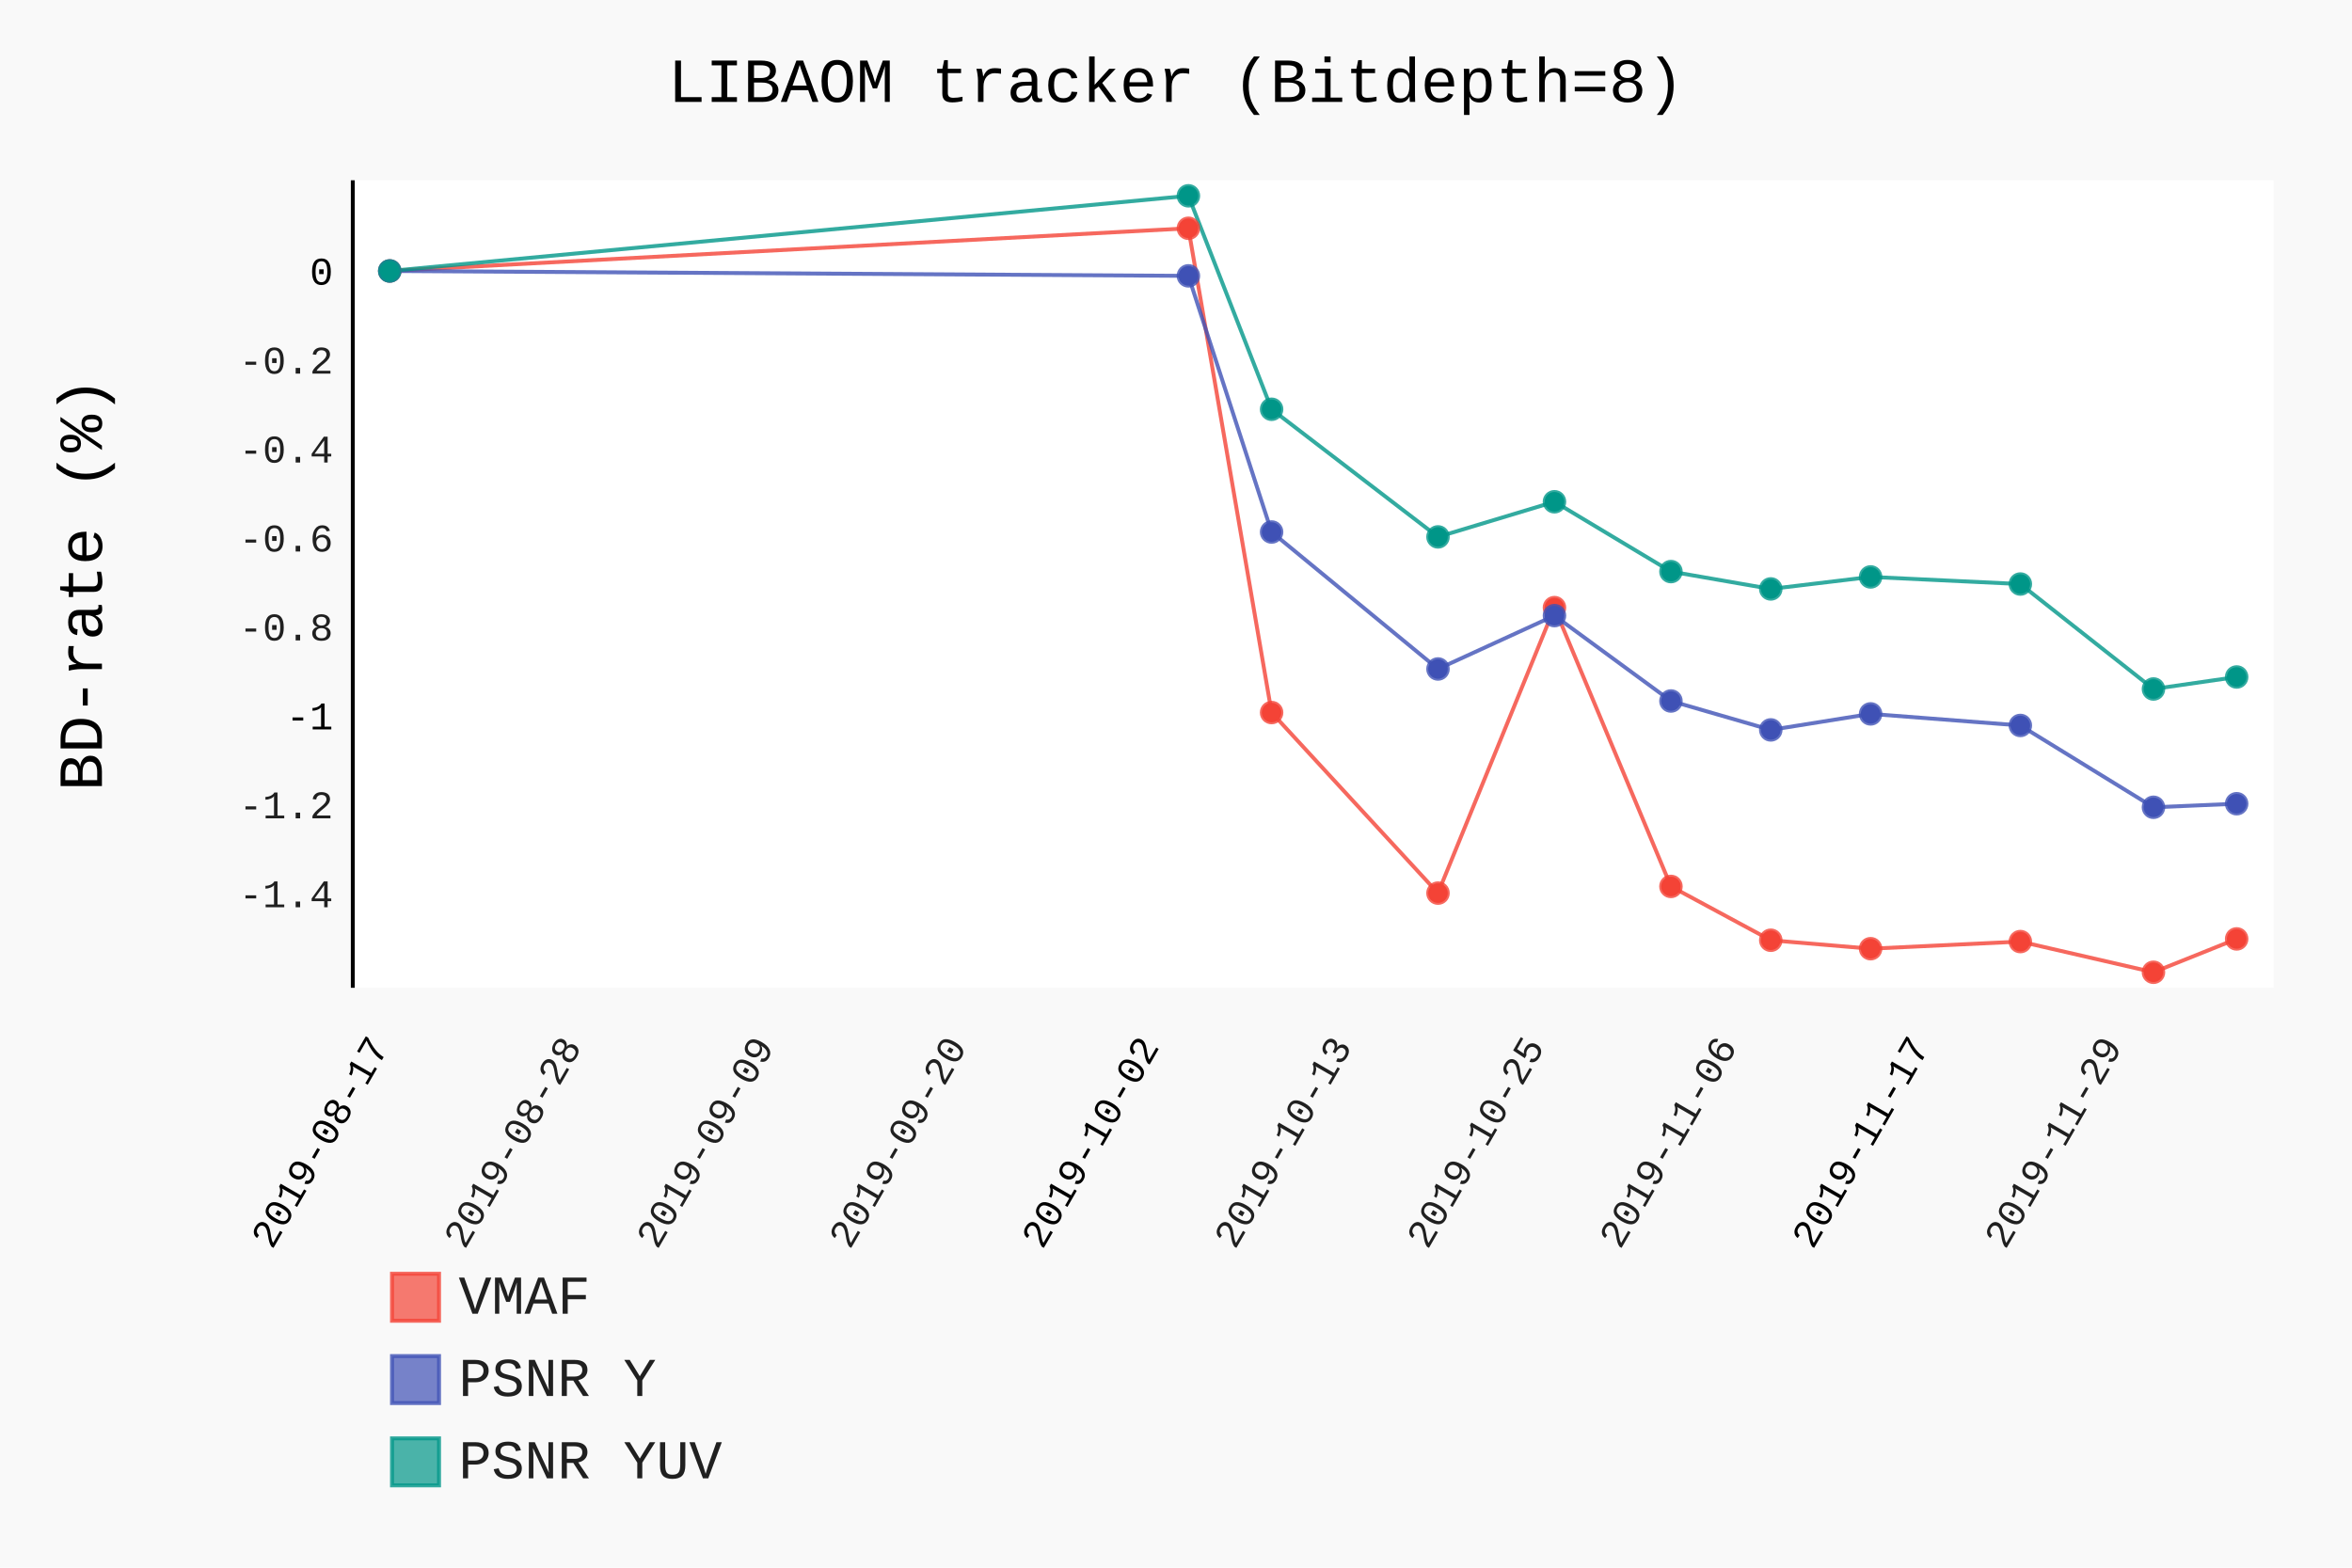
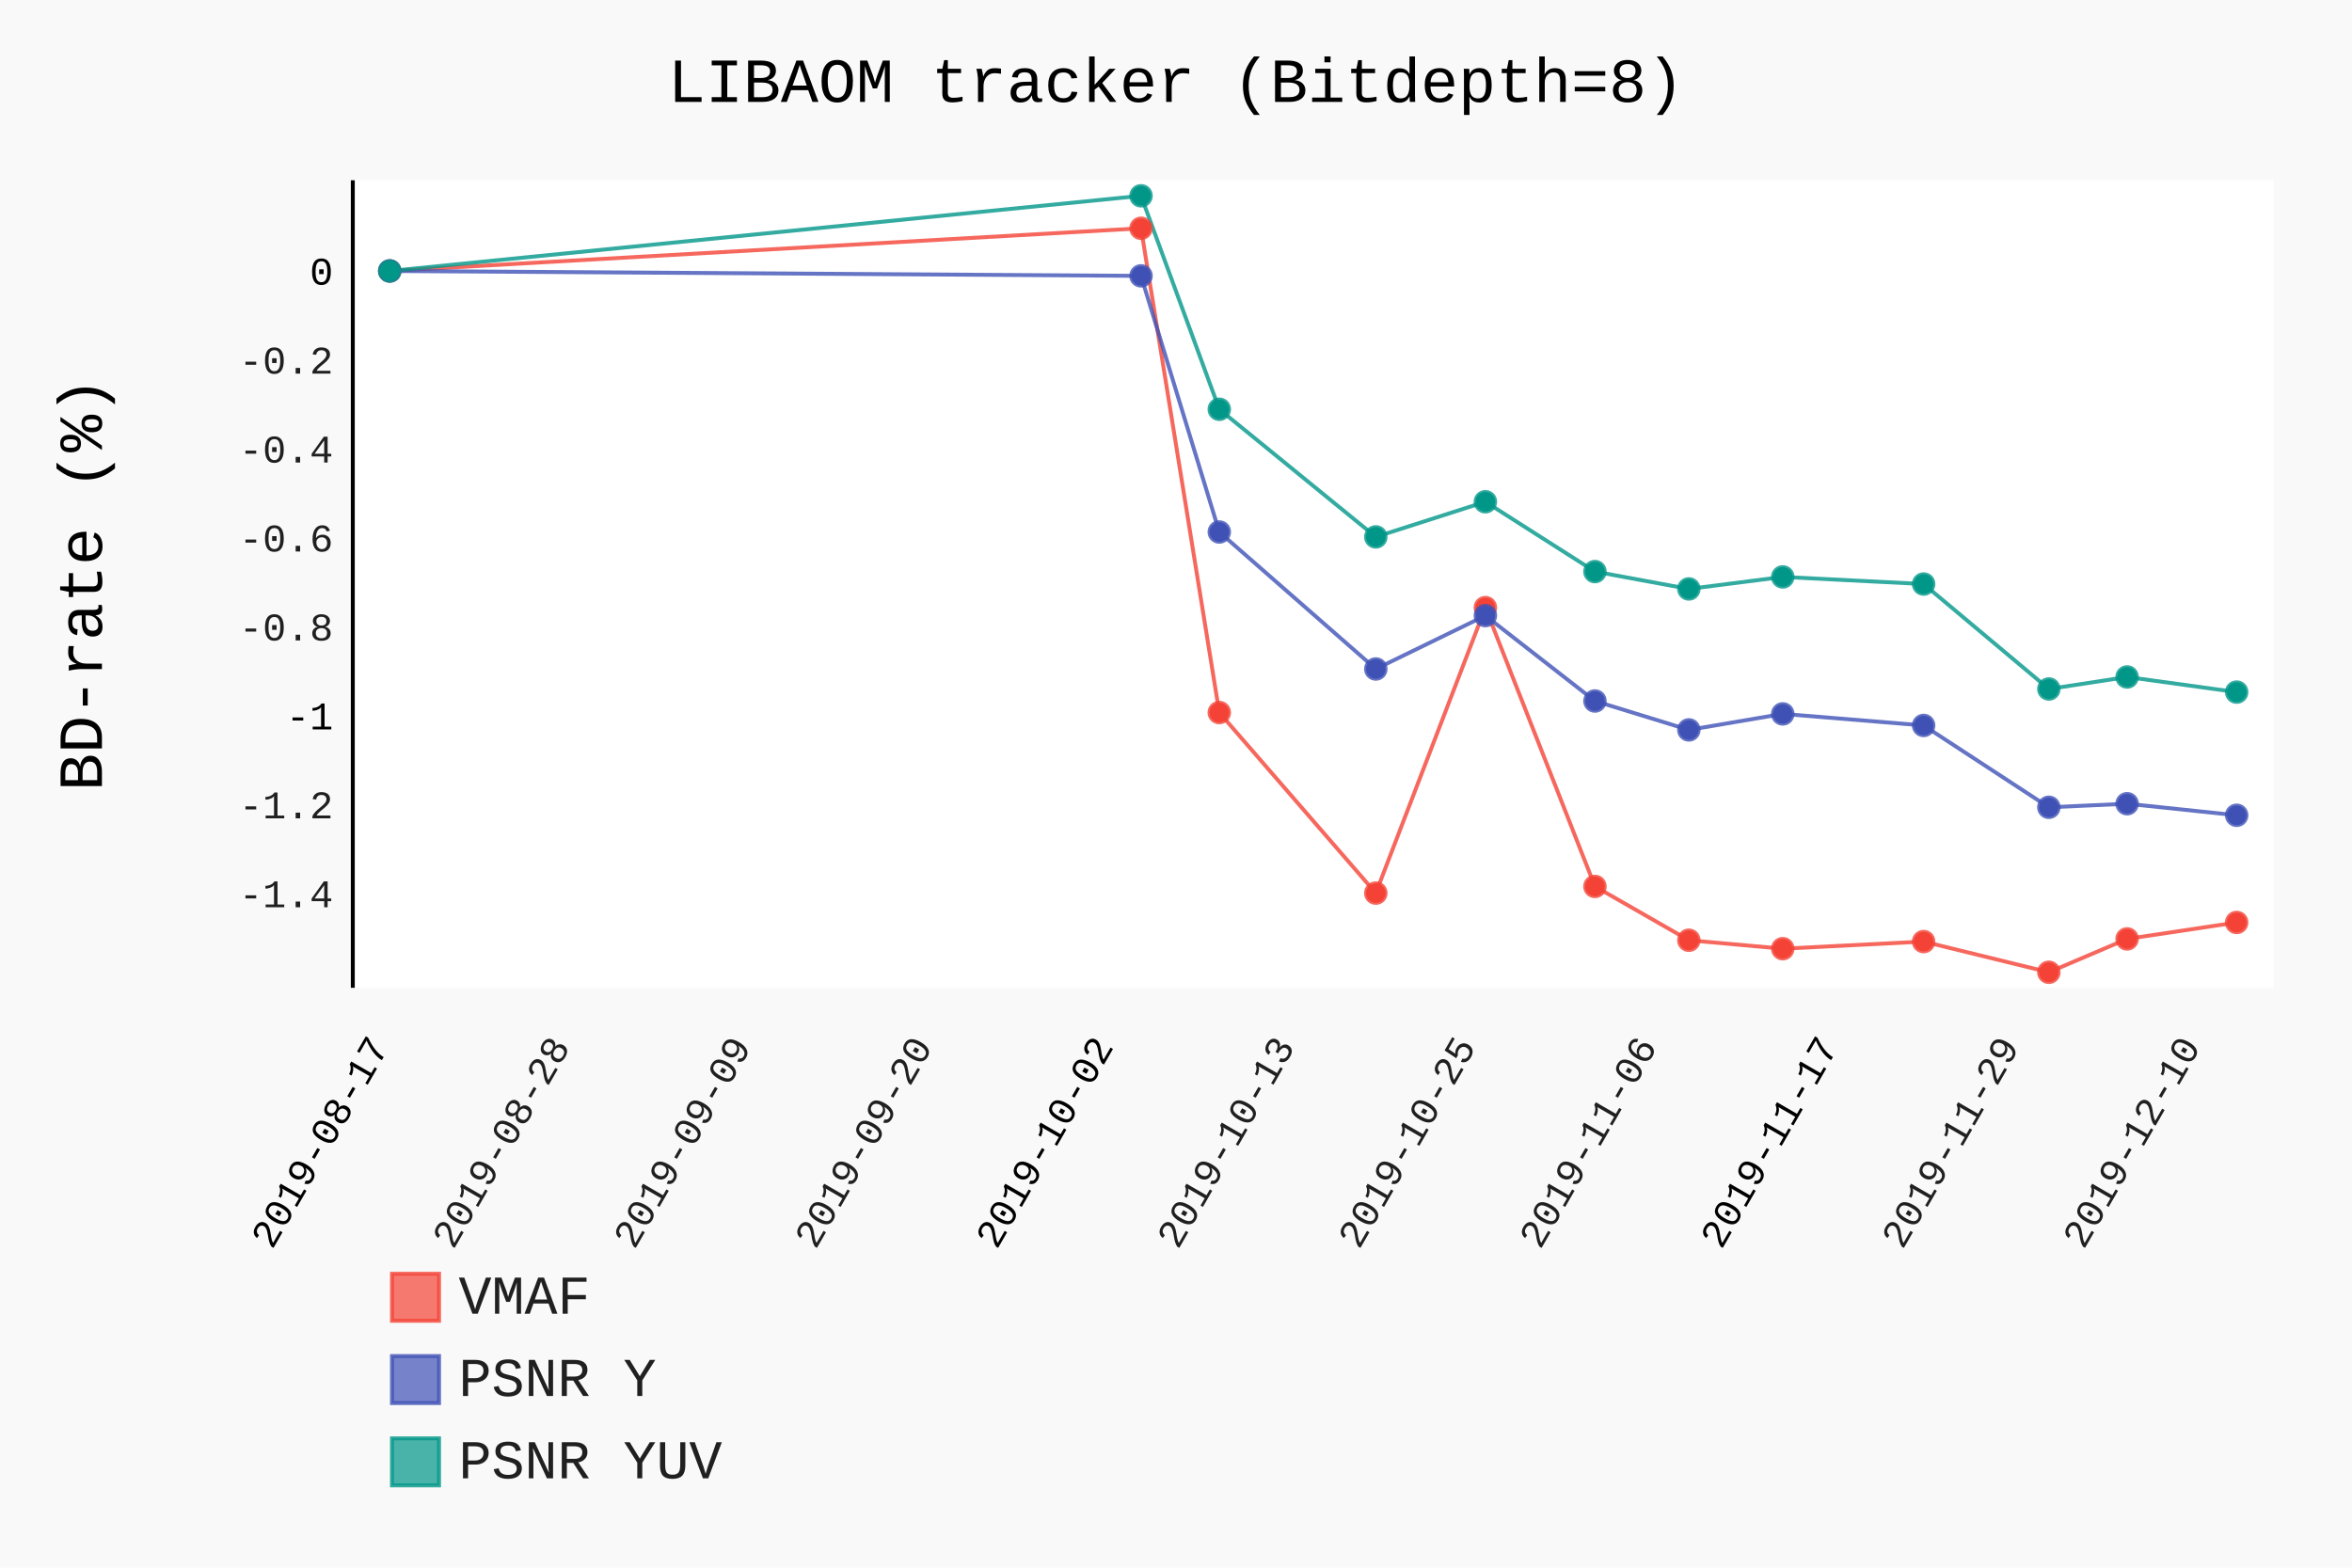
- <svg xmlns="http://www.w3.org/2000/svg" id="chart-8efcec76-aaee-4269-9657-c0e41cae6d8a" class="pygal-chart" viewBox="0 0 600 400">
+ <svg xmlns="http://www.w3.org/2000/svg" class="pygal-chart" id="chart-cbbd37f2-870a-4059-ac05-16a913d9a45e" viewBox="0 0 600 400">
  <defs>
-     <style type="text/css">#chart-8efcec76-aaee-4269-9657-c0e41cae6d8a{-webkit-user-select:none;-webkit-font-smoothing:antialiased;font-family:Consolas,"Liberation Mono",Menlo,Courier,monospace}#chart-8efcec76-aaee-4269-9657-c0e41cae6d8a .title{font-family:Consolas,"Liberation Mono",Menlo,Courier,monospace;font-size:16px}#chart-8efcec76-aaee-4269-9657-c0e41cae6d8a .legends .legend text{font-family:Consolas,"Liberation Mono",Menlo,Courier,monospace;font-size:14px}#chart-8efcec76-aaee-4269-9657-c0e41cae6d8a .axis text{font-family:Consolas,"Liberation Mono",Menlo,Courier,monospace;font-size:10px}#chart-8efcec76-aaee-4269-9657-c0e41cae6d8a .axis text.major{font-family:Consolas,"Liberation Mono",Menlo,Courier,monospace;font-size:10px}#chart-8efcec76-aaee-4269-9657-c0e41cae6d8a .text-overlay text.value{font-family:Consolas,"Liberation Mono",Menlo,Courier,monospace;font-size:16px}#chart-8efcec76-aaee-4269-9657-c0e41cae6d8a .text-overlay text.label{font-family:Consolas,"Liberation Mono",Menlo,Courier,monospace;font-size:10px}#chart-8efcec76-aaee-4269-9657-c0e41cae6d8a .tooltip{font-family:Consolas,"Liberation Mono",Menlo,Courier,monospace;font-size:14px}#chart-8efcec76-aaee-4269-9657-c0e41cae6d8a text.no_data{font-family:Consolas,"Liberation Mono",Menlo,Courier,monospace;font-size:64px}
- #chart-8efcec76-aaee-4269-9657-c0e41cae6d8a{background-color:rgba(249,249,249,1)}#chart-8efcec76-aaee-4269-9657-c0e41cae6d8a path,#chart-8efcec76-aaee-4269-9657-c0e41cae6d8a line,#chart-8efcec76-aaee-4269-9657-c0e41cae6d8a rect,#chart-8efcec76-aaee-4269-9657-c0e41cae6d8a circle{-webkit-transition:150ms;-moz-transition:150ms;transition:150ms}#chart-8efcec76-aaee-4269-9657-c0e41cae6d8a .graph &gt; .background{fill:rgba(249,249,249,1)}#chart-8efcec76-aaee-4269-9657-c0e41cae6d8a .plot &gt; .background{fill:rgba(255,255,255,1)}#chart-8efcec76-aaee-4269-9657-c0e41cae6d8a .graph{fill:rgba(0,0,0,.87)}#chart-8efcec76-aaee-4269-9657-c0e41cae6d8a text.no_data{fill:rgba(0,0,0,1)}#chart-8efcec76-aaee-4269-9657-c0e41cae6d8a .title{fill:rgba(0,0,0,1)}#chart-8efcec76-aaee-4269-9657-c0e41cae6d8a .legends .legend text{fill:rgba(0,0,0,.87)}#chart-8efcec76-aaee-4269-9657-c0e41cae6d8a .legends .legend:hover text{fill:rgba(0,0,0,1)}#chart-8efcec76-aaee-4269-9657-c0e41cae6d8a .axis .line{stroke:rgba(0,0,0,1)}#chart-8efcec76-aaee-4269-9657-c0e41cae6d8a .axis .guide.line{stroke:rgba(0,0,0,.54)}#chart-8efcec76-aaee-4269-9657-c0e41cae6d8a .axis .major.line{stroke:rgba(0,0,0,.87)}#chart-8efcec76-aaee-4269-9657-c0e41cae6d8a .axis text.major{fill:rgba(0,0,0,1)}#chart-8efcec76-aaee-4269-9657-c0e41cae6d8a .axis.y .guides:hover .guide.line,#chart-8efcec76-aaee-4269-9657-c0e41cae6d8a .line-graph .axis.x .guides:hover .guide.line,#chart-8efcec76-aaee-4269-9657-c0e41cae6d8a .stackedline-graph .axis.x .guides:hover .guide.line,#chart-8efcec76-aaee-4269-9657-c0e41cae6d8a .xy-graph .axis.x .guides:hover .guide.line{stroke:rgba(0,0,0,1)}#chart-8efcec76-aaee-4269-9657-c0e41cae6d8a .axis .guides:hover text{fill:rgba(0,0,0,1)}#chart-8efcec76-aaee-4269-9657-c0e41cae6d8a .reactive{fill-opacity:.7;stroke-opacity:.8}#chart-8efcec76-aaee-4269-9657-c0e41cae6d8a .ci{stroke:rgba(0,0,0,.87)}#chart-8efcec76-aaee-4269-9657-c0e41cae6d8a .reactive.active,#chart-8efcec76-aaee-4269-9657-c0e41cae6d8a .active .reactive{fill-opacity:.8;stroke-opacity:.9;stroke-width:4}#chart-8efcec76-aaee-4269-9657-c0e41cae6d8a .ci .reactive.active{stroke-width:1.5}#chart-8efcec76-aaee-4269-9657-c0e41cae6d8a .series text{fill:rgba(0,0,0,1)}#chart-8efcec76-aaee-4269-9657-c0e41cae6d8a .tooltip rect{fill:rgba(255,255,255,1);stroke:rgba(0,0,0,1);-webkit-transition:opacity 150ms;-moz-transition:opacity 150ms;transition:opacity 150ms}#chart-8efcec76-aaee-4269-9657-c0e41cae6d8a .tooltip .label{fill:rgba(0,0,0,.87)}#chart-8efcec76-aaee-4269-9657-c0e41cae6d8a .tooltip .label{fill:rgba(0,0,0,.87)}#chart-8efcec76-aaee-4269-9657-c0e41cae6d8a .tooltip .legend{font-size:.8em;fill:rgba(0,0,0,.54)}#chart-8efcec76-aaee-4269-9657-c0e41cae6d8a .tooltip .x_label{font-size:.6em;fill:rgba(0,0,0,1)}#chart-8efcec76-aaee-4269-9657-c0e41cae6d8a .tooltip .xlink{font-size:.5em;text-decoration:underline}#chart-8efcec76-aaee-4269-9657-c0e41cae6d8a .tooltip .value{font-size:1.5em}#chart-8efcec76-aaee-4269-9657-c0e41cae6d8a .bound{font-size:.5em}#chart-8efcec76-aaee-4269-9657-c0e41cae6d8a .max-value{font-size:.75em;fill:rgba(0,0,0,.54)}#chart-8efcec76-aaee-4269-9657-c0e41cae6d8a .map-element{fill:rgba(255,255,255,1);stroke:rgba(0,0,0,.54) !important}#chart-8efcec76-aaee-4269-9657-c0e41cae6d8a .map-element .reactive{fill-opacity:inherit;stroke-opacity:inherit}#chart-8efcec76-aaee-4269-9657-c0e41cae6d8a .color-0,#chart-8efcec76-aaee-4269-9657-c0e41cae6d8a .color-0 a:visited{stroke:#F44336;fill:#F44336}#chart-8efcec76-aaee-4269-9657-c0e41cae6d8a .color-1,#chart-8efcec76-aaee-4269-9657-c0e41cae6d8a .color-1 a:visited{stroke:#3F51B5;fill:#3F51B5}#chart-8efcec76-aaee-4269-9657-c0e41cae6d8a .color-2,#chart-8efcec76-aaee-4269-9657-c0e41cae6d8a .color-2 a:visited{stroke:#009688;fill:#009688}#chart-8efcec76-aaee-4269-9657-c0e41cae6d8a .text-overlay .color-0 text{fill:black}#chart-8efcec76-aaee-4269-9657-c0e41cae6d8a .text-overlay .color-1 text{fill:black}#chart-8efcec76-aaee-4269-9657-c0e41cae6d8a .text-overlay .color-2 text{fill:black}
- #chart-8efcec76-aaee-4269-9657-c0e41cae6d8a text.no_data{text-anchor:middle}#chart-8efcec76-aaee-4269-9657-c0e41cae6d8a .guide.line{fill:none}#chart-8efcec76-aaee-4269-9657-c0e41cae6d8a .centered{text-anchor:middle}#chart-8efcec76-aaee-4269-9657-c0e41cae6d8a .title{text-anchor:middle}#chart-8efcec76-aaee-4269-9657-c0e41cae6d8a .legends .legend text{fill-opacity:1}#chart-8efcec76-aaee-4269-9657-c0e41cae6d8a .axis.x text{text-anchor:middle}#chart-8efcec76-aaee-4269-9657-c0e41cae6d8a .axis.x:not(.web) text[transform]{text-anchor:start}#chart-8efcec76-aaee-4269-9657-c0e41cae6d8a .axis.x:not(.web) text[transform].backwards{text-anchor:end}#chart-8efcec76-aaee-4269-9657-c0e41cae6d8a .axis.y text{text-anchor:end}#chart-8efcec76-aaee-4269-9657-c0e41cae6d8a .axis.y text[transform].backwards{text-anchor:start}#chart-8efcec76-aaee-4269-9657-c0e41cae6d8a .axis.y2 text{text-anchor:start}#chart-8efcec76-aaee-4269-9657-c0e41cae6d8a .axis.y2 text[transform].backwards{text-anchor:end}#chart-8efcec76-aaee-4269-9657-c0e41cae6d8a .axis .guide.line{stroke-dasharray:4,4}#chart-8efcec76-aaee-4269-9657-c0e41cae6d8a .axis .major.guide.line{stroke-dasharray:6,6}#chart-8efcec76-aaee-4269-9657-c0e41cae6d8a .horizontal .axis.y .guide.line,#chart-8efcec76-aaee-4269-9657-c0e41cae6d8a .horizontal .axis.y2 .guide.line,#chart-8efcec76-aaee-4269-9657-c0e41cae6d8a .vertical .axis.x .guide.line{opacity:0}#chart-8efcec76-aaee-4269-9657-c0e41cae6d8a .horizontal .axis.always_show .guide.line,#chart-8efcec76-aaee-4269-9657-c0e41cae6d8a .vertical .axis.always_show .guide.line{opacity:1 !important}#chart-8efcec76-aaee-4269-9657-c0e41cae6d8a .axis.y .guides:hover .guide.line,#chart-8efcec76-aaee-4269-9657-c0e41cae6d8a .axis.y2 .guides:hover .guide.line,#chart-8efcec76-aaee-4269-9657-c0e41cae6d8a .axis.x .guides:hover .guide.line{opacity:1}#chart-8efcec76-aaee-4269-9657-c0e41cae6d8a .axis .guides:hover text{opacity:1}#chart-8efcec76-aaee-4269-9657-c0e41cae6d8a .nofill{fill:none}#chart-8efcec76-aaee-4269-9657-c0e41cae6d8a .subtle-fill{fill-opacity:.2}#chart-8efcec76-aaee-4269-9657-c0e41cae6d8a .dot{stroke-width:1px;fill-opacity:1}#chart-8efcec76-aaee-4269-9657-c0e41cae6d8a .dot.active{stroke-width:5px}#chart-8efcec76-aaee-4269-9657-c0e41cae6d8a .dot.negative{fill:transparent}#chart-8efcec76-aaee-4269-9657-c0e41cae6d8a text,#chart-8efcec76-aaee-4269-9657-c0e41cae6d8a tspan{stroke:none !important}#chart-8efcec76-aaee-4269-9657-c0e41cae6d8a .series text.active{opacity:1}#chart-8efcec76-aaee-4269-9657-c0e41cae6d8a .tooltip rect{fill-opacity:.95;stroke-width:.5}#chart-8efcec76-aaee-4269-9657-c0e41cae6d8a .tooltip text{fill-opacity:1}#chart-8efcec76-aaee-4269-9657-c0e41cae6d8a .showable{visibility:hidden}#chart-8efcec76-aaee-4269-9657-c0e41cae6d8a .showable.shown{visibility:visible}#chart-8efcec76-aaee-4269-9657-c0e41cae6d8a .gauge-background{fill:rgba(229,229,229,1);stroke:none}#chart-8efcec76-aaee-4269-9657-c0e41cae6d8a .bg-lines{stroke:rgba(249,249,249,1);stroke-width:2px}</style>
+     <style type="text/css">#chart-cbbd37f2-870a-4059-ac05-16a913d9a45e{-webkit-user-select:none;-webkit-font-smoothing:antialiased;font-family:Consolas,"Liberation Mono",Menlo,Courier,monospace}#chart-cbbd37f2-870a-4059-ac05-16a913d9a45e .title{font-family:Consolas,"Liberation Mono",Menlo,Courier,monospace;font-size:16px}#chart-cbbd37f2-870a-4059-ac05-16a913d9a45e .legends .legend text{font-family:Consolas,"Liberation Mono",Menlo,Courier,monospace;font-size:14px}#chart-cbbd37f2-870a-4059-ac05-16a913d9a45e .axis text{font-family:Consolas,"Liberation Mono",Menlo,Courier,monospace;font-size:10px}#chart-cbbd37f2-870a-4059-ac05-16a913d9a45e .axis text.major{font-family:Consolas,"Liberation Mono",Menlo,Courier,monospace;font-size:10px}#chart-cbbd37f2-870a-4059-ac05-16a913d9a45e .text-overlay text.value{font-family:Consolas,"Liberation Mono",Menlo,Courier,monospace;font-size:16px}#chart-cbbd37f2-870a-4059-ac05-16a913d9a45e .text-overlay text.label{font-family:Consolas,"Liberation Mono",Menlo,Courier,monospace;font-size:10px}#chart-cbbd37f2-870a-4059-ac05-16a913d9a45e .tooltip{font-family:Consolas,"Liberation Mono",Menlo,Courier,monospace;font-size:14px}#chart-cbbd37f2-870a-4059-ac05-16a913d9a45e text.no_data{font-family:Consolas,"Liberation Mono",Menlo,Courier,monospace;font-size:64px}
+ #chart-cbbd37f2-870a-4059-ac05-16a913d9a45e{background-color:rgba(249,249,249,1)}#chart-cbbd37f2-870a-4059-ac05-16a913d9a45e path,#chart-cbbd37f2-870a-4059-ac05-16a913d9a45e line,#chart-cbbd37f2-870a-4059-ac05-16a913d9a45e rect,#chart-cbbd37f2-870a-4059-ac05-16a913d9a45e circle{-webkit-transition:150ms;-moz-transition:150ms;transition:150ms}#chart-cbbd37f2-870a-4059-ac05-16a913d9a45e .graph &gt; .background{fill:rgba(249,249,249,1)}#chart-cbbd37f2-870a-4059-ac05-16a913d9a45e .plot &gt; .background{fill:rgba(255,255,255,1)}#chart-cbbd37f2-870a-4059-ac05-16a913d9a45e .graph{fill:rgba(0,0,0,.87)}#chart-cbbd37f2-870a-4059-ac05-16a913d9a45e text.no_data{fill:rgba(0,0,0,1)}#chart-cbbd37f2-870a-4059-ac05-16a913d9a45e .title{fill:rgba(0,0,0,1)}#chart-cbbd37f2-870a-4059-ac05-16a913d9a45e .legends .legend text{fill:rgba(0,0,0,.87)}#chart-cbbd37f2-870a-4059-ac05-16a913d9a45e .legends .legend:hover text{fill:rgba(0,0,0,1)}#chart-cbbd37f2-870a-4059-ac05-16a913d9a45e .axis .line{stroke:rgba(0,0,0,1)}#chart-cbbd37f2-870a-4059-ac05-16a913d9a45e .axis .guide.line{stroke:rgba(0,0,0,.54)}#chart-cbbd37f2-870a-4059-ac05-16a913d9a45e .axis .major.line{stroke:rgba(0,0,0,.87)}#chart-cbbd37f2-870a-4059-ac05-16a913d9a45e .axis text.major{fill:rgba(0,0,0,1)}#chart-cbbd37f2-870a-4059-ac05-16a913d9a45e .axis.y .guides:hover .guide.line,#chart-cbbd37f2-870a-4059-ac05-16a913d9a45e .line-graph .axis.x .guides:hover .guide.line,#chart-cbbd37f2-870a-4059-ac05-16a913d9a45e .stackedline-graph .axis.x .guides:hover .guide.line,#chart-cbbd37f2-870a-4059-ac05-16a913d9a45e .xy-graph .axis.x .guides:hover .guide.line{stroke:rgba(0,0,0,1)}#chart-cbbd37f2-870a-4059-ac05-16a913d9a45e .axis .guides:hover text{fill:rgba(0,0,0,1)}#chart-cbbd37f2-870a-4059-ac05-16a913d9a45e .reactive{fill-opacity:.7;stroke-opacity:.8}#chart-cbbd37f2-870a-4059-ac05-16a913d9a45e .ci{stroke:rgba(0,0,0,.87)}#chart-cbbd37f2-870a-4059-ac05-16a913d9a45e .reactive.active,#chart-cbbd37f2-870a-4059-ac05-16a913d9a45e .active .reactive{fill-opacity:.8;stroke-opacity:.9;stroke-width:4}#chart-cbbd37f2-870a-4059-ac05-16a913d9a45e .ci .reactive.active{stroke-width:1.5}#chart-cbbd37f2-870a-4059-ac05-16a913d9a45e .series text{fill:rgba(0,0,0,1)}#chart-cbbd37f2-870a-4059-ac05-16a913d9a45e .tooltip rect{fill:rgba(255,255,255,1);stroke:rgba(0,0,0,1);-webkit-transition:opacity 150ms;-moz-transition:opacity 150ms;transition:opacity 150ms}#chart-cbbd37f2-870a-4059-ac05-16a913d9a45e .tooltip .label{fill:rgba(0,0,0,.87)}#chart-cbbd37f2-870a-4059-ac05-16a913d9a45e .tooltip .label{fill:rgba(0,0,0,.87)}#chart-cbbd37f2-870a-4059-ac05-16a913d9a45e .tooltip .legend{font-size:.8em;fill:rgba(0,0,0,.54)}#chart-cbbd37f2-870a-4059-ac05-16a913d9a45e .tooltip .x_label{font-size:.6em;fill:rgba(0,0,0,1)}#chart-cbbd37f2-870a-4059-ac05-16a913d9a45e .tooltip .xlink{font-size:.5em;text-decoration:underline}#chart-cbbd37f2-870a-4059-ac05-16a913d9a45e .tooltip .value{font-size:1.5em}#chart-cbbd37f2-870a-4059-ac05-16a913d9a45e .bound{font-size:.5em}#chart-cbbd37f2-870a-4059-ac05-16a913d9a45e .max-value{font-size:.75em;fill:rgba(0,0,0,.54)}#chart-cbbd37f2-870a-4059-ac05-16a913d9a45e .map-element{fill:rgba(255,255,255,1);stroke:rgba(0,0,0,.54) !important}#chart-cbbd37f2-870a-4059-ac05-16a913d9a45e .map-element .reactive{fill-opacity:inherit;stroke-opacity:inherit}#chart-cbbd37f2-870a-4059-ac05-16a913d9a45e .color-0,#chart-cbbd37f2-870a-4059-ac05-16a913d9a45e .color-0 a:visited{stroke:#F44336;fill:#F44336}#chart-cbbd37f2-870a-4059-ac05-16a913d9a45e .color-1,#chart-cbbd37f2-870a-4059-ac05-16a913d9a45e .color-1 a:visited{stroke:#3F51B5;fill:#3F51B5}#chart-cbbd37f2-870a-4059-ac05-16a913d9a45e .color-2,#chart-cbbd37f2-870a-4059-ac05-16a913d9a45e .color-2 a:visited{stroke:#009688;fill:#009688}#chart-cbbd37f2-870a-4059-ac05-16a913d9a45e .text-overlay .color-0 text{fill:black}#chart-cbbd37f2-870a-4059-ac05-16a913d9a45e .text-overlay .color-1 text{fill:black}#chart-cbbd37f2-870a-4059-ac05-16a913d9a45e .text-overlay .color-2 text{fill:black}
+ #chart-cbbd37f2-870a-4059-ac05-16a913d9a45e text.no_data{text-anchor:middle}#chart-cbbd37f2-870a-4059-ac05-16a913d9a45e .guide.line{fill:none}#chart-cbbd37f2-870a-4059-ac05-16a913d9a45e .centered{text-anchor:middle}#chart-cbbd37f2-870a-4059-ac05-16a913d9a45e .title{text-anchor:middle}#chart-cbbd37f2-870a-4059-ac05-16a913d9a45e .legends .legend text{fill-opacity:1}#chart-cbbd37f2-870a-4059-ac05-16a913d9a45e .axis.x text{text-anchor:middle}#chart-cbbd37f2-870a-4059-ac05-16a913d9a45e .axis.x:not(.web) text[transform]{text-anchor:start}#chart-cbbd37f2-870a-4059-ac05-16a913d9a45e .axis.x:not(.web) text[transform].backwards{text-anchor:end}#chart-cbbd37f2-870a-4059-ac05-16a913d9a45e .axis.y text{text-anchor:end}#chart-cbbd37f2-870a-4059-ac05-16a913d9a45e .axis.y text[transform].backwards{text-anchor:start}#chart-cbbd37f2-870a-4059-ac05-16a913d9a45e .axis.y2 text{text-anchor:start}#chart-cbbd37f2-870a-4059-ac05-16a913d9a45e .axis.y2 text[transform].backwards{text-anchor:end}#chart-cbbd37f2-870a-4059-ac05-16a913d9a45e .axis .guide.line{stroke-dasharray:4,4}#chart-cbbd37f2-870a-4059-ac05-16a913d9a45e .axis .major.guide.line{stroke-dasharray:6,6}#chart-cbbd37f2-870a-4059-ac05-16a913d9a45e .horizontal .axis.y .guide.line,#chart-cbbd37f2-870a-4059-ac05-16a913d9a45e .horizontal .axis.y2 .guide.line,#chart-cbbd37f2-870a-4059-ac05-16a913d9a45e .vertical .axis.x .guide.line{opacity:0}#chart-cbbd37f2-870a-4059-ac05-16a913d9a45e .horizontal .axis.always_show .guide.line,#chart-cbbd37f2-870a-4059-ac05-16a913d9a45e .vertical .axis.always_show .guide.line{opacity:1 !important}#chart-cbbd37f2-870a-4059-ac05-16a913d9a45e .axis.y .guides:hover .guide.line,#chart-cbbd37f2-870a-4059-ac05-16a913d9a45e .axis.y2 .guides:hover .guide.line,#chart-cbbd37f2-870a-4059-ac05-16a913d9a45e .axis.x .guides:hover .guide.line{opacity:1}#chart-cbbd37f2-870a-4059-ac05-16a913d9a45e .axis .guides:hover text{opacity:1}#chart-cbbd37f2-870a-4059-ac05-16a913d9a45e .nofill{fill:none}#chart-cbbd37f2-870a-4059-ac05-16a913d9a45e .subtle-fill{fill-opacity:.2}#chart-cbbd37f2-870a-4059-ac05-16a913d9a45e .dot{stroke-width:1px;fill-opacity:1}#chart-cbbd37f2-870a-4059-ac05-16a913d9a45e .dot.active{stroke-width:5px}#chart-cbbd37f2-870a-4059-ac05-16a913d9a45e .dot.negative{fill:transparent}#chart-cbbd37f2-870a-4059-ac05-16a913d9a45e text,#chart-cbbd37f2-870a-4059-ac05-16a913d9a45e tspan{stroke:none !important}#chart-cbbd37f2-870a-4059-ac05-16a913d9a45e .series text.active{opacity:1}#chart-cbbd37f2-870a-4059-ac05-16a913d9a45e .tooltip rect{fill-opacity:.95;stroke-width:.5}#chart-cbbd37f2-870a-4059-ac05-16a913d9a45e .tooltip text{fill-opacity:1}#chart-cbbd37f2-870a-4059-ac05-16a913d9a45e .showable{visibility:hidden}#chart-cbbd37f2-870a-4059-ac05-16a913d9a45e .showable.shown{visibility:visible}#chart-cbbd37f2-870a-4059-ac05-16a913d9a45e .gauge-background{fill:rgba(229,229,229,1);stroke:none}#chart-cbbd37f2-870a-4059-ac05-16a913d9a45e .bg-lines{stroke:rgba(249,249,249,1);stroke-width:2px}</style>
  </defs>
  <g class="graph datetimeline-graph vertical">
    <rect class="background" height="400" width="600" x="0" y="0" />
    <g class="plot" transform="translate(90, 46)">
      <rect class="background" height="206.038" width="490.0" x="0" y="0" />
      <g class="axis y">
        <g class="guides">
          <text class="" x="-5" y="185.492">-1.4</text>
        </g>
        <g class="guides">
          <text class="" x="-5" y="162.799">-1.2</text>
        </g>
        <g class="guides">
          <text class="major" x="-5" y="140.106">-1</text>
        </g>
        <g class="guides">
          <text class="" x="-5" y="117.412">-0.8</text>
        </g>
        <g class="guides">
          <text class="" x="-5" y="94.719">-0.6</text>
        </g>
        <g class="guides">
          <text class="" x="-5" y="72.025">-0.4</text>
        </g>
        <g class="guides">
          <text class="" x="-5" y="49.332">-0.2</text>
        </g>
        <g class="guides">
          <text class="major" x="-5" y="26.638">0</text>
        </g>
      </g>
      <g class="axis x">
        <path class="line" d="M0 0 v206.038" />
        <g class="guides">
          <path class="major guide line" d="M9.423 0 v206.038" />
-           <text class="major backwards" x="9.423" y="221.038" transform="rotate(300 9.423077 221.0385)">2019-08-17</text>
-         </g>
-         <g class="guides">
-           <path class="guide line" d="M58.551 0 v206.038" />
-           <text class="backwards" x="58.551" y="221.038" transform="rotate(300 58.55073 221.0385)">2019-08-28</text>
-         </g>
-         <g class="guides">
-           <path class="guide line" d="M107.678 0 v206.038" />
-           <text class="backwards" x="107.678" y="221.038" transform="rotate(300 107.6784 221.0385)">2019-09-09</text>
-         </g>
-         <g class="guides">
-           <path class="guide line" d="M156.806 0 v206.038" />
-           <text class="backwards" x="156.806" y="221.038" transform="rotate(300 156.806 221.0385)">2019-09-20</text>
-         </g>
-         <g class="guides">
-           <path class="major guide line" d="M205.934 0 v206.038" />
-           <text class="major backwards" x="205.934" y="221.038" transform="rotate(300 205.9337 221.0385)">2019-10-02</text>
-         </g>
-         <g class="guides">
-           <path class="guide line" d="M255.061 0 v206.038" />
-           <text class="backwards" x="255.061" y="221.038" transform="rotate(300 255.0613 221.0385)">2019-10-13</text>
-         </g>
-         <g class="guides">
-           <path class="guide line" d="M304.189 0 v206.038" />
-           <text class="backwards" x="304.189" y="221.038" transform="rotate(300 304.189 221.0385)">2019-10-25</text>
-         </g>
-         <g class="guides">
-           <path class="guide line" d="M353.317 0 v206.038" />
-           <text class="backwards" x="353.317" y="221.038" transform="rotate(300 353.3166 221.0385)">2019-11-06</text>
-         </g>
-         <g class="guides">
-           <path class="major guide line" d="M402.444 0 v206.038" />
-           <text class="major backwards" x="402.444" y="221.038" transform="rotate(300 402.4443 221.0385)">2019-11-17</text>
-         </g>
-         <g class="guides">
-           <path class="guide line" d="M451.572 0 v206.038" />
-           <text class="backwards" x="451.572" y="221.038" transform="rotate(300 451.572 221.0385)">2019-11-29</text>
+           <text class="major backwards" transform="rotate(300 9.423077 221.0385)" x="9.423" y="221.038">2019-08-17</text>
+         </g>
+         <g class="guides">
+           <path class="guide line" d="M55.636 0 v206.038" />
+           <text class="backwards" transform="rotate(300 55.63638 221.0385)" x="55.636" y="221.038">2019-08-28</text>
+         </g>
+         <g class="guides">
+           <path class="guide line" d="M101.85 0 v206.038" />
+           <text class="backwards" transform="rotate(300 101.8497 221.0385)" x="101.85" y="221.038">2019-09-09</text>
+         </g>
+         <g class="guides">
+           <path class="guide line" d="M148.063 0 v206.038" />
+           <text class="backwards" transform="rotate(300 148.063 221.0385)" x="148.063" y="221.038">2019-09-20</text>
+         </g>
+         <g class="guides">
+           <path class="major guide line" d="M194.276 0 v206.038" />
+           <text class="major backwards" transform="rotate(300 194.2763 221.0385)" x="194.276" y="221.038">2019-10-02</text>
+         </g>
+         <g class="guides">
+           <path class="guide line" d="M240.49 0 v206.038" />
+           <text class="backwards" transform="rotate(300 240.4896 221.0385)" x="240.49" y="221.038">2019-10-13</text>
+         </g>
+         <g class="guides">
+           <path class="guide line" d="M286.703 0 v206.038" />
+           <text class="backwards" transform="rotate(300 286.7029 221.0385)" x="286.703" y="221.038">2019-10-25</text>
+         </g>
+         <g class="guides">
+           <path class="guide line" d="M332.916 0 v206.038" />
+           <text class="backwards" transform="rotate(300 332.9162 221.0385)" x="332.916" y="221.038">2019-11-06</text>
+         </g>
+         <g class="guides">
+           <path class="major guide line" d="M379.129 0 v206.038" />
+           <text class="major backwards" transform="rotate(300 379.1295 221.0385)" x="379.129" y="221.038">2019-11-17</text>
+         </g>
+         <g class="guides">
+           <path class="guide line" d="M425.343 0 v206.038" />
+           <text class="backwards" transform="rotate(300 425.3428 221.0385)" x="425.343" y="221.038">2019-11-29</text>
+         </g>
+         <g class="guides">
+           <path class="guide line" d="M471.556 0 v206.038" />
+           <text class="backwards" transform="rotate(300 471.5561 221.0385)" x="471.556" y="221.038">2019-12-10</text>
        </g>
      </g>
      <g class="series serie-0 color-0">
-         <path class="line reactive nofill" d="M9.423 23.138 L213.165 12.245 234.388 135.811 276.835 181.879 306.547 109.033 336.26 180.177 361.727 193.907 387.195 196.062 425.397 194.247 459.354 202.076 480.577 193.566" />
+         <path class="line reactive nofill" d="M9.423 23.138 L201.079 12.245 221.043 135.811 260.971 181.879 288.921 109.033 316.871 180.177 340.828 193.907 364.785 196.062 400.72 194.247 432.663 202.076 452.627 193.566 480.577 189.368" />
      </g>
      <g class="series serie-1 color-1">
-         <path class="line reactive nofill" d="M9.423 23.138 L213.165 24.386 234.388 89.744 276.835 124.691 306.547 111.075 336.26 132.861 361.727 140.237 387.195 136.152 425.397 139.102 459.354 159.98 480.577 159.072" />
+         <path class="line reactive nofill" d="M9.423 23.138 L201.079 24.386 221.043 89.744 260.971 124.691 288.921 111.075 316.871 132.861 340.828 140.237 364.785 136.152 400.72 139.102 432.663 159.98 452.627 159.072 480.577 162.022" />
      </g>
      <g class="series serie-2 color-2">
-         <path class="line reactive nofill" d="M9.423 23.138 L213.165 3.962 234.388 58.427 276.835 90.992 306.547 82.028 336.26 99.842 361.727 104.267 387.195 101.204 425.397 103.019 459.354 129.798 480.577 126.734" />
+         <path class="line reactive nofill" d="M9.423 23.138 L201.079 3.962 221.043 58.427 260.971 90.992 288.921 82.028 316.871 99.842 340.828 104.267 364.785 101.204 400.72 103.019 432.663 129.798 452.627 126.734 480.577 130.592" />
      </g>
    </g>
    <g class="titles">
      <text class="title plot_title" x="300.0" y="26">LIBAOM tracker (Bitdepth=8)</text>
-       <text class="title" x="0" y="175.019" transform="rotate(-90 0 149.0192)">BD-rate (%)</text>
+       <text class="title" transform="rotate(-90 0 149.0192)" x="0" y="175.019">BD-rate (%)</text>
    </g>
    <g class="plot overlay" transform="translate(90, 46)">
      <g class="series serie-0 color-0">
        <g class="dots">
          <circle class="dot reactive tooltip-trigger" cx="9.423" cy="23.138" r="2.5" />
        </g>
        <g class="dots">
-           <circle class="dot reactive tooltip-trigger" cx="213.165" cy="12.245" r="2.5" />
-         </g>
-         <g class="dots">
-           <circle class="dot reactive tooltip-trigger" cx="234.388" cy="135.811" r="2.5" />
-         </g>
-         <g class="dots">
-           <circle class="dot reactive tooltip-trigger" cx="276.835" cy="181.879" r="2.5" />
-         </g>
-         <g class="dots">
-           <circle class="dot reactive tooltip-trigger" cx="306.547" cy="109.033" r="2.5" />
-         </g>
-         <g class="dots">
-           <circle class="dot reactive tooltip-trigger" cx="336.26" cy="180.177" r="2.5" />
-         </g>
-         <g class="dots">
-           <circle class="dot reactive tooltip-trigger" cx="361.727" cy="193.907" r="2.5" />
-         </g>
-         <g class="dots">
-           <circle class="dot reactive tooltip-trigger" cx="387.195" cy="196.062" r="2.5" />
-         </g>
-         <g class="dots">
-           <circle class="dot reactive tooltip-trigger" cx="425.397" cy="194.247" r="2.5" />
-         </g>
-         <g class="dots">
-           <circle class="dot reactive tooltip-trigger" cx="459.354" cy="202.076" r="2.5" />
-         </g>
-         <g class="dots">
-           <circle class="dot reactive tooltip-trigger" cx="480.577" cy="193.566" r="2.5" />
+           <circle class="dot reactive tooltip-trigger" cx="201.079" cy="12.245" r="2.5" />
+         </g>
+         <g class="dots">
+           <circle class="dot reactive tooltip-trigger" cx="221.043" cy="135.811" r="2.5" />
+         </g>
+         <g class="dots">
+           <circle class="dot reactive tooltip-trigger" cx="260.971" cy="181.879" r="2.5" />
+         </g>
+         <g class="dots">
+           <circle class="dot reactive tooltip-trigger" cx="288.921" cy="109.033" r="2.5" />
+         </g>
+         <g class="dots">
+           <circle class="dot reactive tooltip-trigger" cx="316.871" cy="180.177" r="2.5" />
+         </g>
+         <g class="dots">
+           <circle class="dot reactive tooltip-trigger" cx="340.828" cy="193.907" r="2.5" />
+         </g>
+         <g class="dots">
+           <circle class="dot reactive tooltip-trigger" cx="364.785" cy="196.062" r="2.5" />
+         </g>
+         <g class="dots">
+           <circle class="dot reactive tooltip-trigger" cx="400.72" cy="194.247" r="2.5" />
+         </g>
+         <g class="dots">
+           <circle class="dot reactive tooltip-trigger" cx="432.663" cy="202.076" r="2.5" />
+         </g>
+         <g class="dots">
+           <circle class="dot reactive tooltip-trigger" cx="452.627" cy="193.566" r="2.5" />
+         </g>
+         <g class="dots">
+           <circle class="dot reactive tooltip-trigger" cx="480.577" cy="189.368" r="2.5" />
        </g>
      </g>
      <g class="series serie-1 color-1">
        <g class="dots">
          <circle class="dot reactive tooltip-trigger" cx="9.423" cy="23.138" r="2.5" />
        </g>
        <g class="dots">
-           <circle class="dot reactive tooltip-trigger" cx="213.165" cy="24.386" r="2.5" />
-         </g>
-         <g class="dots">
-           <circle class="dot reactive tooltip-trigger" cx="234.388" cy="89.744" r="2.5" />
-         </g>
-         <g class="dots">
-           <circle class="dot reactive tooltip-trigger" cx="276.835" cy="124.691" r="2.5" />
-         </g>
-         <g class="dots">
-           <circle class="dot reactive tooltip-trigger" cx="306.547" cy="111.075" r="2.5" />
-         </g>
-         <g class="dots">
-           <circle class="dot reactive tooltip-trigger" cx="336.26" cy="132.861" r="2.5" />
-         </g>
-         <g class="dots">
-           <circle class="dot reactive tooltip-trigger" cx="361.727" cy="140.237" r="2.5" />
-         </g>
-         <g class="dots">
-           <circle class="dot reactive tooltip-trigger" cx="387.195" cy="136.152" r="2.5" />
-         </g>
-         <g class="dots">
-           <circle class="dot reactive tooltip-trigger" cx="425.397" cy="139.102" r="2.5" />
-         </g>
-         <g class="dots">
-           <circle class="dot reactive tooltip-trigger" cx="459.354" cy="159.98" r="2.5" />
-         </g>
-         <g class="dots">
-           <circle class="dot reactive tooltip-trigger" cx="480.577" cy="159.072" r="2.5" />
+           <circle class="dot reactive tooltip-trigger" cx="201.079" cy="24.386" r="2.5" />
+         </g>
+         <g class="dots">
+           <circle class="dot reactive tooltip-trigger" cx="221.043" cy="89.744" r="2.5" />
+         </g>
+         <g class="dots">
+           <circle class="dot reactive tooltip-trigger" cx="260.971" cy="124.691" r="2.5" />
+         </g>
+         <g class="dots">
+           <circle class="dot reactive tooltip-trigger" cx="288.921" cy="111.075" r="2.5" />
+         </g>
+         <g class="dots">
+           <circle class="dot reactive tooltip-trigger" cx="316.871" cy="132.861" r="2.5" />
+         </g>
+         <g class="dots">
+           <circle class="dot reactive tooltip-trigger" cx="340.828" cy="140.237" r="2.5" />
+         </g>
+         <g class="dots">
+           <circle class="dot reactive tooltip-trigger" cx="364.785" cy="136.152" r="2.5" />
+         </g>
+         <g class="dots">
+           <circle class="dot reactive tooltip-trigger" cx="400.72" cy="139.102" r="2.5" />
+         </g>
+         <g class="dots">
+           <circle class="dot reactive tooltip-trigger" cx="432.663" cy="159.98" r="2.5" />
+         </g>
+         <g class="dots">
+           <circle class="dot reactive tooltip-trigger" cx="452.627" cy="159.072" r="2.5" />
+         </g>
+         <g class="dots">
+           <circle class="dot reactive tooltip-trigger" cx="480.577" cy="162.022" r="2.5" />
        </g>
      </g>
      <g class="series serie-2 color-2">
        <g class="dots">
          <circle class="dot reactive tooltip-trigger" cx="9.423" cy="23.138" r="2.5" />
        </g>
        <g class="dots">
-           <circle class="dot reactive tooltip-trigger" cx="213.165" cy="3.962" r="2.5" />
-         </g>
-         <g class="dots">
-           <circle class="dot reactive tooltip-trigger" cx="234.388" cy="58.427" r="2.5" />
-         </g>
-         <g class="dots">
-           <circle class="dot reactive tooltip-trigger" cx="276.835" cy="90.992" r="2.5" />
-         </g>
-         <g class="dots">
-           <circle class="dot reactive tooltip-trigger" cx="306.547" cy="82.028" r="2.5" />
-         </g>
-         <g class="dots">
-           <circle class="dot reactive tooltip-trigger" cx="336.26" cy="99.842" r="2.5" />
-         </g>
-         <g class="dots">
-           <circle class="dot reactive tooltip-trigger" cx="361.727" cy="104.267" r="2.5" />
-         </g>
-         <g class="dots">
-           <circle class="dot reactive tooltip-trigger" cx="387.195" cy="101.204" r="2.5" />
-         </g>
-         <g class="dots">
-           <circle class="dot reactive tooltip-trigger" cx="425.397" cy="103.019" r="2.5" />
-         </g>
-         <g class="dots">
-           <circle class="dot reactive tooltip-trigger" cx="459.354" cy="129.798" r="2.5" />
-         </g>
-         <g class="dots">
-           <circle class="dot reactive tooltip-trigger" cx="480.577" cy="126.734" r="2.5" />
+           <circle class="dot reactive tooltip-trigger" cx="201.079" cy="3.962" r="2.5" />
+         </g>
+         <g class="dots">
+           <circle class="dot reactive tooltip-trigger" cx="221.043" cy="58.427" r="2.5" />
+         </g>
+         <g class="dots">
+           <circle class="dot reactive tooltip-trigger" cx="260.971" cy="90.992" r="2.5" />
+         </g>
+         <g class="dots">
+           <circle class="dot reactive tooltip-trigger" cx="288.921" cy="82.028" r="2.5" />
+         </g>
+         <g class="dots">
+           <circle class="dot reactive tooltip-trigger" cx="316.871" cy="99.842" r="2.5" />
+         </g>
+         <g class="dots">
+           <circle class="dot reactive tooltip-trigger" cx="340.828" cy="104.267" r="2.5" />
+         </g>
+         <g class="dots">
+           <circle class="dot reactive tooltip-trigger" cx="364.785" cy="101.204" r="2.5" />
+         </g>
+         <g class="dots">
+           <circle class="dot reactive tooltip-trigger" cx="400.72" cy="103.019" r="2.5" />
+         </g>
+         <g class="dots">
+           <circle class="dot reactive tooltip-trigger" cx="432.663" cy="129.798" r="2.5" />
+         </g>
+         <g class="dots">
+           <circle class="dot reactive tooltip-trigger" cx="452.627" cy="126.734" r="2.5" />
+         </g>
+         <g class="dots">
+           <circle class="dot reactive tooltip-trigger" cx="480.577" cy="130.592" r="2.5" />
        </g>
      </g>
    </g>
    <g class="plot text-overlay" transform="translate(90, 46)">
      <g class="series serie-0 color-0" />
      <g class="series serie-1 color-1" />
      <g class="series serie-2 color-2" />
    </g>
    <g class="plot tooltip-overlay" transform="translate(90, 46)">
      <g class="tooltip" style="opacity: 0" transform="translate(0 0)">
        <rect class="tooltip-box" height="0" rx="0" ry="0" width="0" />
        <g class="text" />
      </g>
    </g>
    <g class="legends" transform="translate(100, 324)">
      <g class="legend reactive activate-serie" id="activate-serie-0">
        <rect class="color-0 reactive" height="12" width="12" x="0.0" y="1.0" />
        <text x="17.0" y="11.2">VMAF</text>
      </g>
      <g class="legend reactive activate-serie" id="activate-serie-1">
        <rect class="color-1 reactive" height="12" width="12" x="0.0" y="22.0" />
        <text x="17.0" y="32.2">PSNR Y</text>
      </g>
      <g class="legend reactive activate-serie" id="activate-serie-2">
        <rect class="color-2 reactive" height="12" width="12" x="0.0" y="43.0" />
        <text x="17.0" y="53.2">PSNR YUV</text>
      </g>
    </g>
  </g>
</svg>
